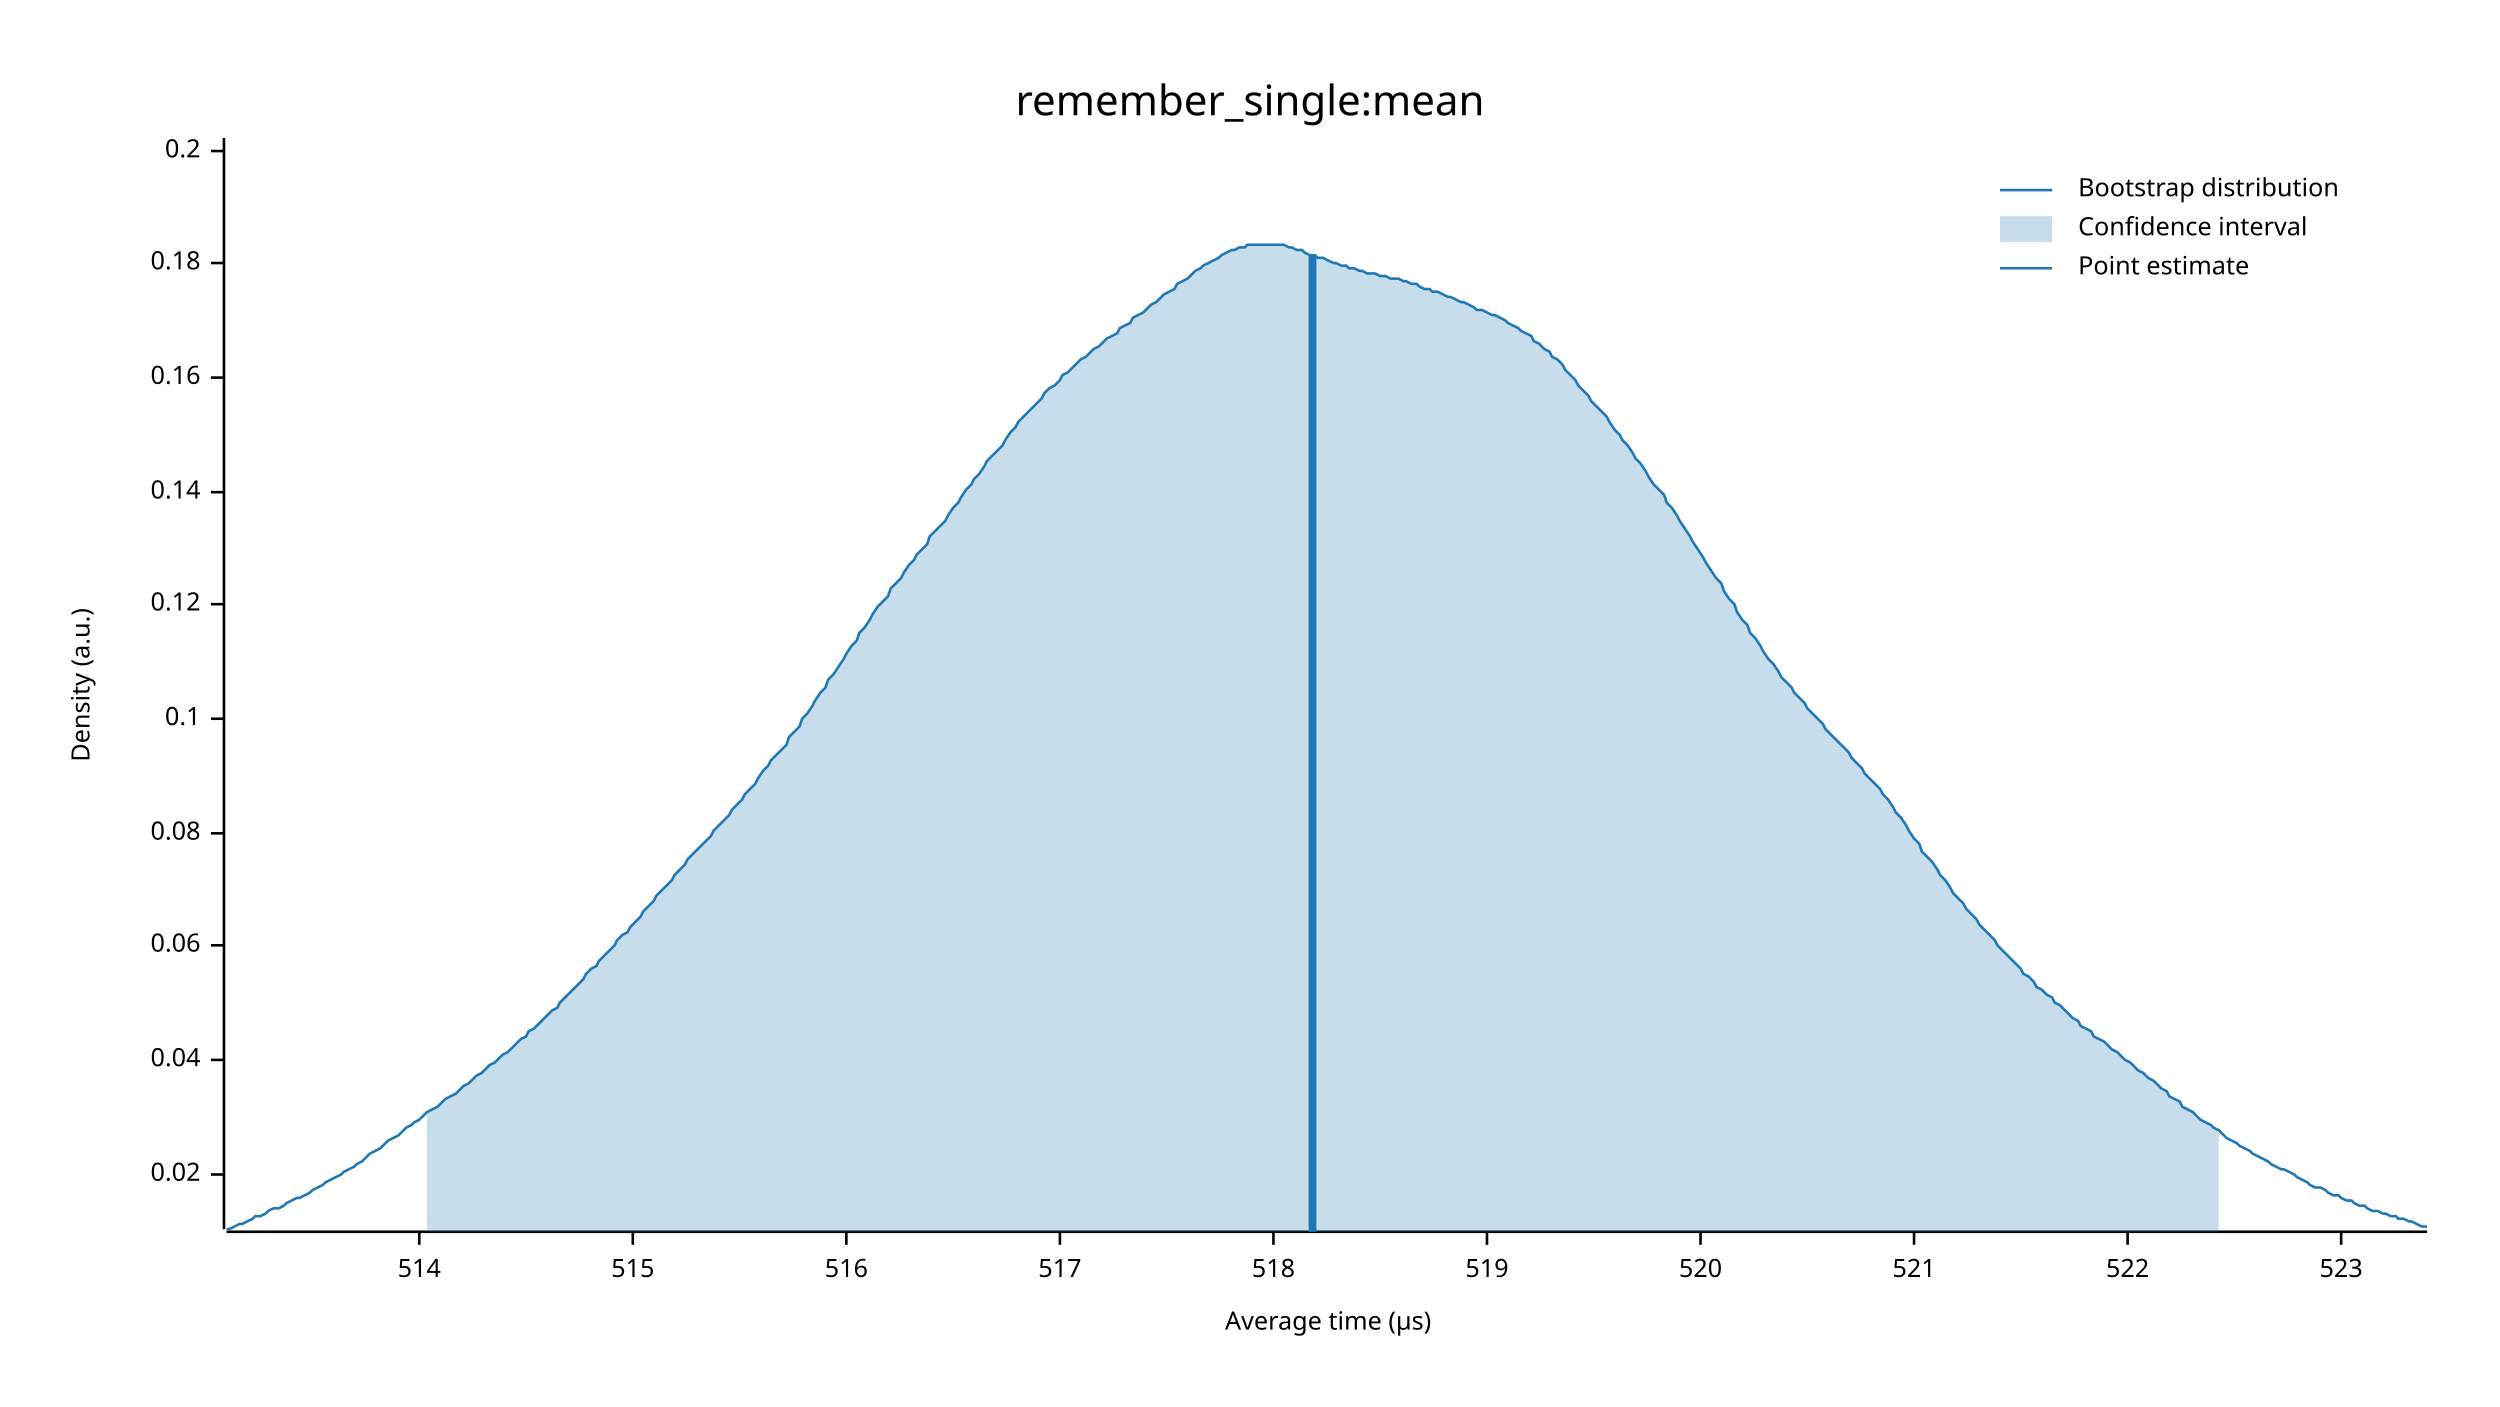
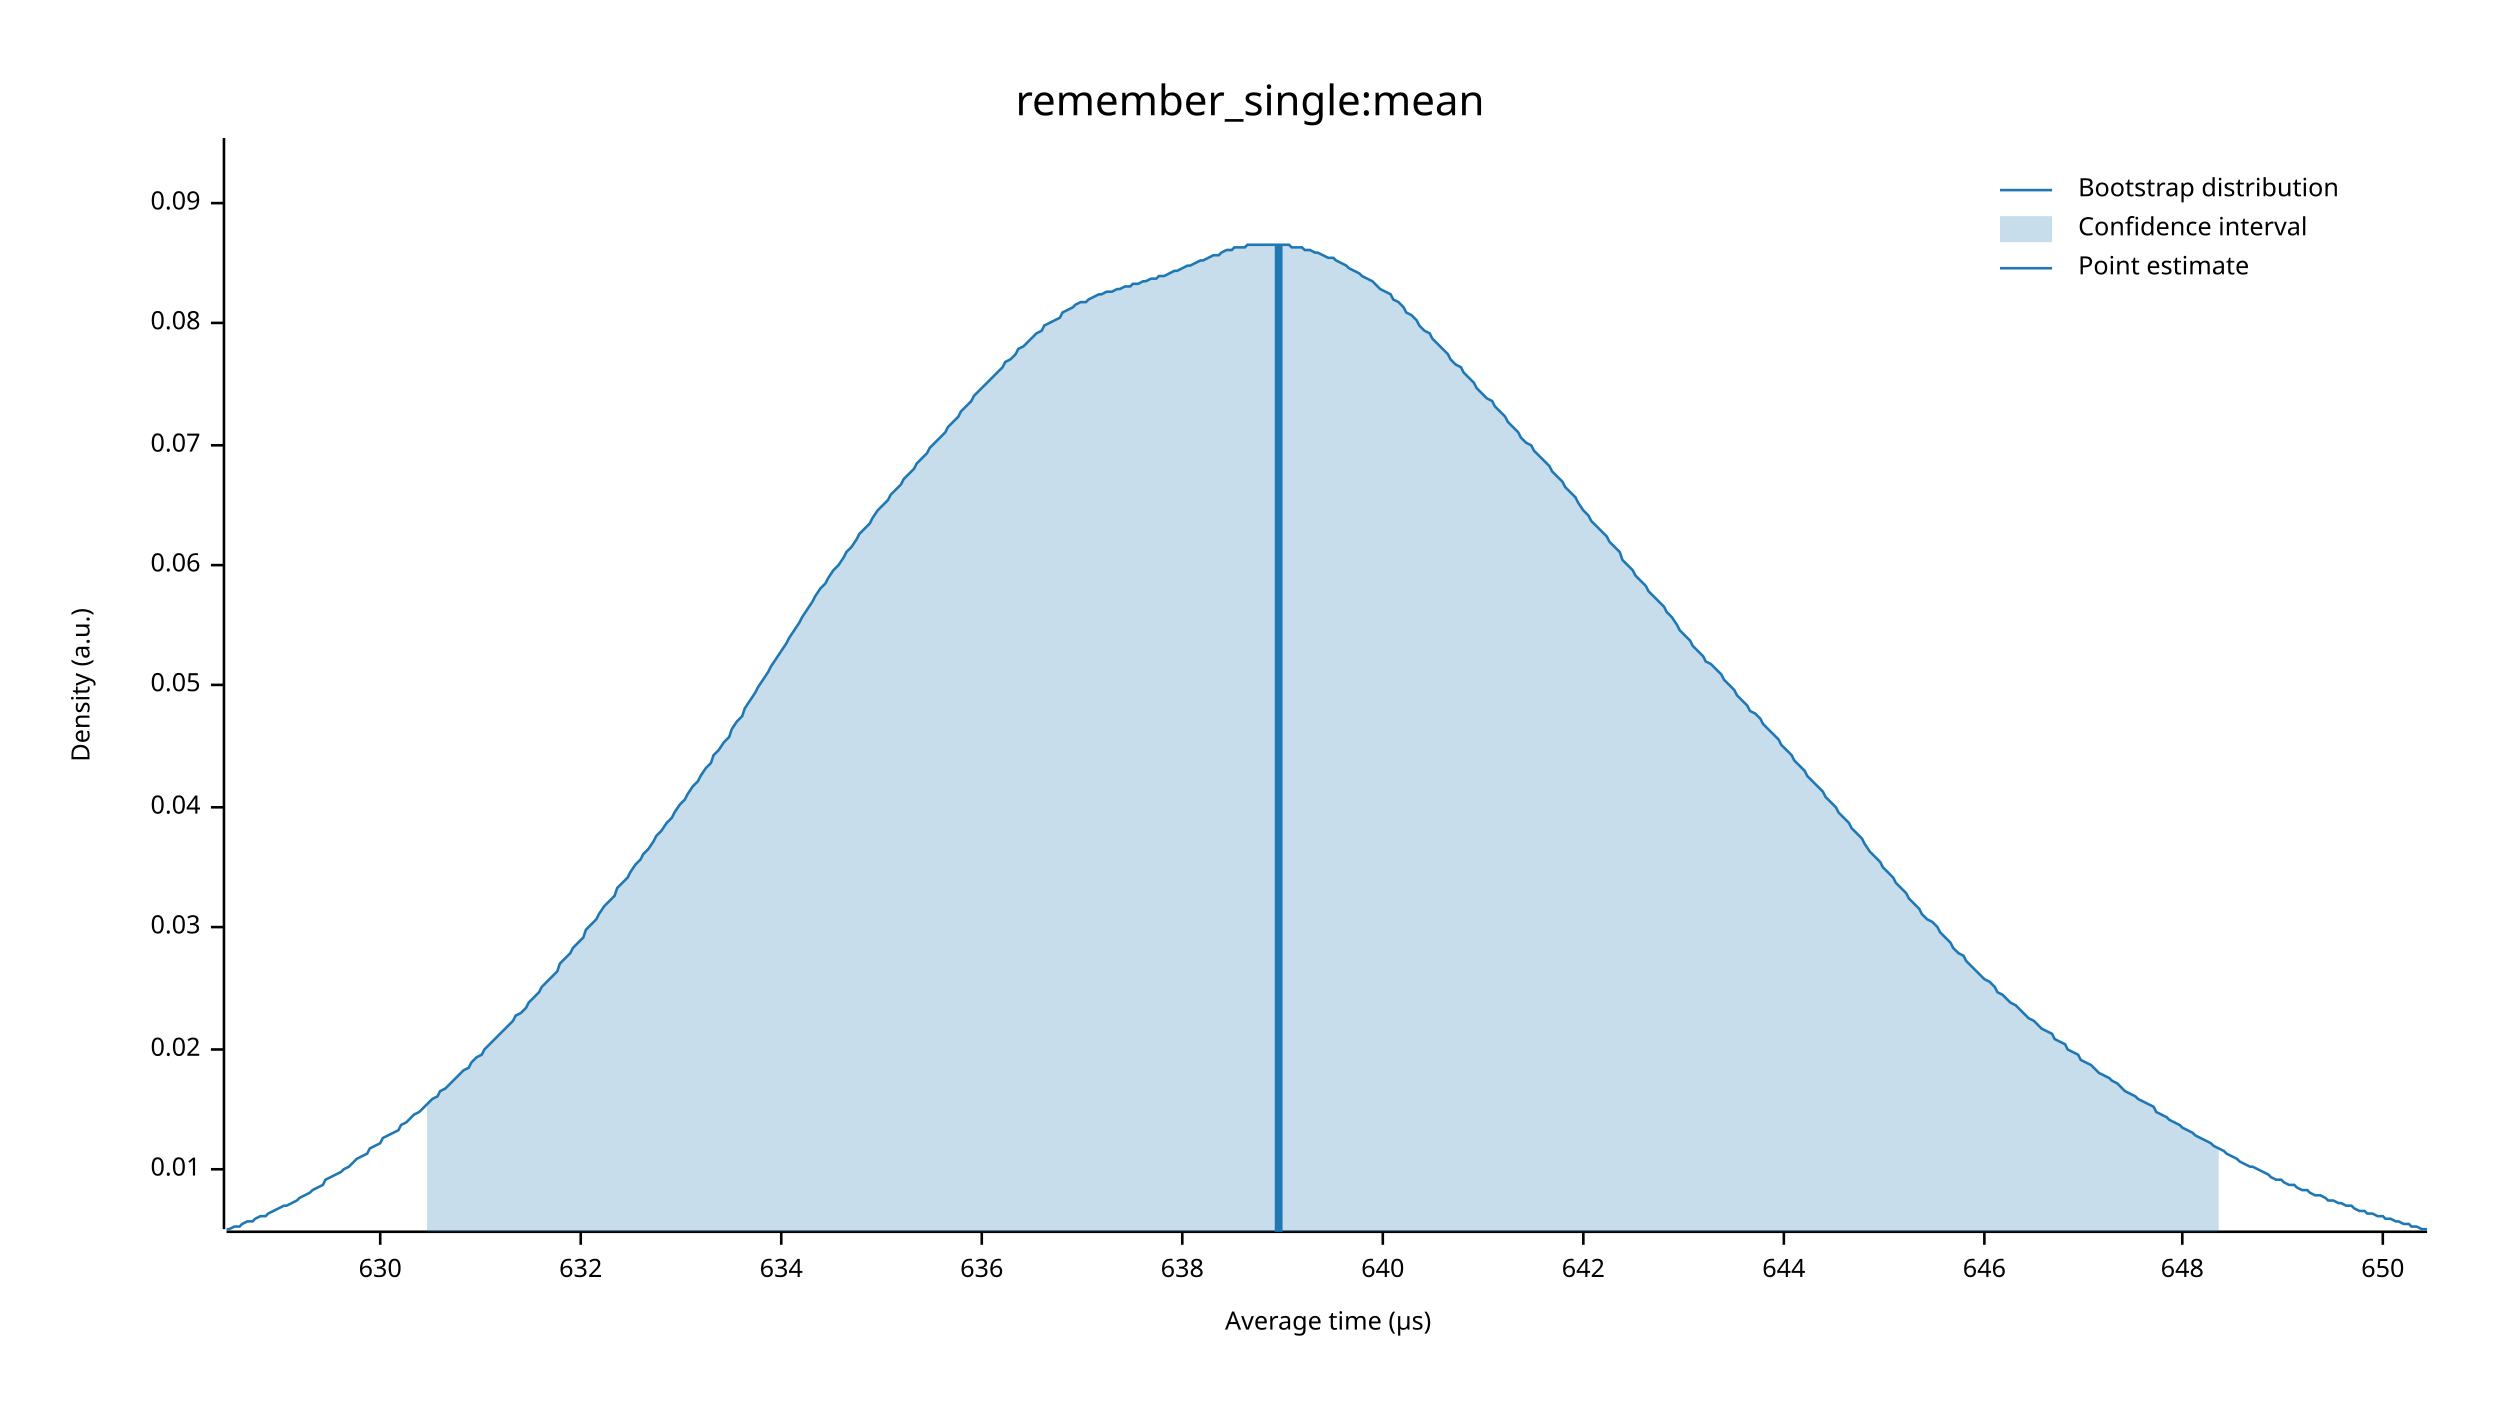
<svg xmlns="http://www.w3.org/2000/svg" width="960" height="540" viewBox="0 0 960 540">
  <text x="480" y="32" dy="0.76em" text-anchor="middle" font-family="sans-serif" font-size="16.129" opacity="1" fill="#000000">
remember_single:mean
</text>
  <text x="27" y="263" dy="0.76em" text-anchor="middle" font-family="sans-serif" font-size="9.677" opacity="1" fill="#000000" transform="rotate(270, 27, 263)">
Density (a.u.)
</text>
  <text x="510" y="513" dy="-0.5ex" text-anchor="middle" font-family="sans-serif" font-size="9.677" opacity="1" fill="#000000">
Average time (µs)
</text>
  <polyline fill="none" opacity="1" stroke="#000000" stroke-width="1" points="86,53 86,472 " />
-   <text x="77" y="451" dy="0.5ex" text-anchor="end" font-family="sans-serif" font-size="9.677" opacity="1" fill="#000000">
+   <text x="77" y="449" dy="0.5ex" text-anchor="end" font-family="sans-serif" font-size="9.677" opacity="1" fill="#000000">
+ 0.01
+ </text>
+   <polyline fill="none" opacity="1" stroke="#000000" stroke-width="1" points="81,449 86,449 " />
+   <text x="77" y="403" dy="0.5ex" text-anchor="end" font-family="sans-serif" font-size="9.677" opacity="1" fill="#000000">
0.02
</text>
-   <polyline fill="none" opacity="1" stroke="#000000" stroke-width="1" points="81,451 86,451 " />
-   <text x="77" y="407" dy="0.5ex" text-anchor="end" font-family="sans-serif" font-size="9.677" opacity="1" fill="#000000">
+   <polyline fill="none" opacity="1" stroke="#000000" stroke-width="1" points="81,403 86,403 " />
+   <text x="77" y="356" dy="0.5ex" text-anchor="end" font-family="sans-serif" font-size="9.677" opacity="1" fill="#000000">
+ 0.03
+ </text>
+   <polyline fill="none" opacity="1" stroke="#000000" stroke-width="1" points="81,356 86,356 " />
+   <text x="77" y="310" dy="0.5ex" text-anchor="end" font-family="sans-serif" font-size="9.677" opacity="1" fill="#000000">
0.04
</text>
-   <polyline fill="none" opacity="1" stroke="#000000" stroke-width="1" points="81,407 86,407 " />
-   <text x="77" y="363" dy="0.5ex" text-anchor="end" font-family="sans-serif" font-size="9.677" opacity="1" fill="#000000">
+   <polyline fill="none" opacity="1" stroke="#000000" stroke-width="1" points="81,310 86,310 " />
+   <text x="77" y="263" dy="0.5ex" text-anchor="end" font-family="sans-serif" font-size="9.677" opacity="1" fill="#000000">
+ 0.05
+ </text>
+   <polyline fill="none" opacity="1" stroke="#000000" stroke-width="1" points="81,263 86,263 " />
+   <text x="77" y="217" dy="0.5ex" text-anchor="end" font-family="sans-serif" font-size="9.677" opacity="1" fill="#000000">
0.06
</text>
-   <polyline fill="none" opacity="1" stroke="#000000" stroke-width="1" points="81,363 86,363 " />
-   <text x="77" y="320" dy="0.5ex" text-anchor="end" font-family="sans-serif" font-size="9.677" opacity="1" fill="#000000">
+   <polyline fill="none" opacity="1" stroke="#000000" stroke-width="1" points="81,217 86,217 " />
+   <text x="77" y="171" dy="0.5ex" text-anchor="end" font-family="sans-serif" font-size="9.677" opacity="1" fill="#000000">
+ 0.07
+ </text>
+   <polyline fill="none" opacity="1" stroke="#000000" stroke-width="1" points="81,171 86,171 " />
+   <text x="77" y="124" dy="0.5ex" text-anchor="end" font-family="sans-serif" font-size="9.677" opacity="1" fill="#000000">
0.08
</text>
-   <polyline fill="none" opacity="1" stroke="#000000" stroke-width="1" points="81,320 86,320 " />
-   <text x="77" y="276" dy="0.5ex" text-anchor="end" font-family="sans-serif" font-size="9.677" opacity="1" fill="#000000">
- 0.1
+   <polyline fill="none" opacity="1" stroke="#000000" stroke-width="1" points="81,124 86,124 " />
+   <text x="77" y="78" dy="0.5ex" text-anchor="end" font-family="sans-serif" font-size="9.677" opacity="1" fill="#000000">
+ 0.09
</text>
-   <polyline fill="none" opacity="1" stroke="#000000" stroke-width="1" points="81,276 86,276 " />
-   <text x="77" y="232" dy="0.5ex" text-anchor="end" font-family="sans-serif" font-size="9.677" opacity="1" fill="#000000">
- 0.12
+   <polyline fill="none" opacity="1" stroke="#000000" stroke-width="1" points="81,78 86,78 " />
+   <polyline fill="none" opacity="1" stroke="#000000" stroke-width="1" points="87,473 932,473 " />
+   <text x="146" y="483" dy="0.76em" text-anchor="middle" font-family="sans-serif" font-size="9.677" opacity="1" fill="#000000">
+ 630
</text>
-   <polyline fill="none" opacity="1" stroke="#000000" stroke-width="1" points="81,232 86,232 " />
-   <text x="77" y="189" dy="0.5ex" text-anchor="end" font-family="sans-serif" font-size="9.677" opacity="1" fill="#000000">
- 0.14
+   <polyline fill="none" opacity="1" stroke="#000000" stroke-width="1" points="146,473 146,478 " />
+   <text x="223" y="483" dy="0.76em" text-anchor="middle" font-family="sans-serif" font-size="9.677" opacity="1" fill="#000000">
+ 632
</text>
-   <polyline fill="none" opacity="1" stroke="#000000" stroke-width="1" points="81,189 86,189 " />
-   <text x="77" y="145" dy="0.5ex" text-anchor="end" font-family="sans-serif" font-size="9.677" opacity="1" fill="#000000">
- 0.16
+   <polyline fill="none" opacity="1" stroke="#000000" stroke-width="1" points="223,473 223,478 " />
+   <text x="300" y="483" dy="0.76em" text-anchor="middle" font-family="sans-serif" font-size="9.677" opacity="1" fill="#000000">
+ 634
</text>
-   <polyline fill="none" opacity="1" stroke="#000000" stroke-width="1" points="81,145 86,145 " />
-   <text x="77" y="101" dy="0.5ex" text-anchor="end" font-family="sans-serif" font-size="9.677" opacity="1" fill="#000000">
- 0.18
+   <polyline fill="none" opacity="1" stroke="#000000" stroke-width="1" points="300,473 300,478 " />
+   <text x="377" y="483" dy="0.76em" text-anchor="middle" font-family="sans-serif" font-size="9.677" opacity="1" fill="#000000">
+ 636
</text>
-   <polyline fill="none" opacity="1" stroke="#000000" stroke-width="1" points="81,101 86,101 " />
-   <text x="77" y="58" dy="0.5ex" text-anchor="end" font-family="sans-serif" font-size="9.677" opacity="1" fill="#000000">
- 0.2
+   <polyline fill="none" opacity="1" stroke="#000000" stroke-width="1" points="377,473 377,478 " />
+   <text x="454" y="483" dy="0.76em" text-anchor="middle" font-family="sans-serif" font-size="9.677" opacity="1" fill="#000000">
+ 638
</text>
-   <polyline fill="none" opacity="1" stroke="#000000" stroke-width="1" points="81,58 86,58 " />
-   <polyline fill="none" opacity="1" stroke="#000000" stroke-width="1" points="87,473 932,473 " />
-   <text x="161" y="483" dy="0.76em" text-anchor="middle" font-family="sans-serif" font-size="9.677" opacity="1" fill="#000000">
- 514
+   <polyline fill="none" opacity="1" stroke="#000000" stroke-width="1" points="454,473 454,478 " />
+   <text x="531" y="483" dy="0.76em" text-anchor="middle" font-family="sans-serif" font-size="9.677" opacity="1" fill="#000000">
+ 640
</text>
-   <polyline fill="none" opacity="1" stroke="#000000" stroke-width="1" points="161,473 161,478 " />
-   <text x="243" y="483" dy="0.76em" text-anchor="middle" font-family="sans-serif" font-size="9.677" opacity="1" fill="#000000">
- 515
+   <polyline fill="none" opacity="1" stroke="#000000" stroke-width="1" points="531,473 531,478 " />
+   <text x="608" y="483" dy="0.76em" text-anchor="middle" font-family="sans-serif" font-size="9.677" opacity="1" fill="#000000">
+ 642
</text>
-   <polyline fill="none" opacity="1" stroke="#000000" stroke-width="1" points="243,473 243,478 " />
-   <text x="325" y="483" dy="0.76em" text-anchor="middle" font-family="sans-serif" font-size="9.677" opacity="1" fill="#000000">
- 516
+   <polyline fill="none" opacity="1" stroke="#000000" stroke-width="1" points="608,473 608,478 " />
+   <text x="685" y="483" dy="0.76em" text-anchor="middle" font-family="sans-serif" font-size="9.677" opacity="1" fill="#000000">
+ 644
</text>
-   <polyline fill="none" opacity="1" stroke="#000000" stroke-width="1" points="325,473 325,478 " />
-   <text x="407" y="483" dy="0.76em" text-anchor="middle" font-family="sans-serif" font-size="9.677" opacity="1" fill="#000000">
- 517
+   <polyline fill="none" opacity="1" stroke="#000000" stroke-width="1" points="685,473 685,478 " />
+   <text x="762" y="483" dy="0.76em" text-anchor="middle" font-family="sans-serif" font-size="9.677" opacity="1" fill="#000000">
+ 646
</text>
-   <polyline fill="none" opacity="1" stroke="#000000" stroke-width="1" points="407,473 407,478 " />
-   <text x="489" y="483" dy="0.76em" text-anchor="middle" font-family="sans-serif" font-size="9.677" opacity="1" fill="#000000">
- 518
+   <polyline fill="none" opacity="1" stroke="#000000" stroke-width="1" points="762,473 762,478 " />
+   <text x="838" y="483" dy="0.76em" text-anchor="middle" font-family="sans-serif" font-size="9.677" opacity="1" fill="#000000">
+ 648
</text>
-   <polyline fill="none" opacity="1" stroke="#000000" stroke-width="1" points="489,473 489,478 " />
-   <text x="571" y="483" dy="0.76em" text-anchor="middle" font-family="sans-serif" font-size="9.677" opacity="1" fill="#000000">
- 519
+   <polyline fill="none" opacity="1" stroke="#000000" stroke-width="1" points="838,473 838,478 " />
+   <text x="915" y="483" dy="0.76em" text-anchor="middle" font-family="sans-serif" font-size="9.677" opacity="1" fill="#000000">
+ 650
</text>
-   <polyline fill="none" opacity="1" stroke="#000000" stroke-width="1" points="571,473 571,478 " />
-   <text x="653" y="483" dy="0.76em" text-anchor="middle" font-family="sans-serif" font-size="9.677" opacity="1" fill="#000000">
- 520
- </text>
-   <polyline fill="none" opacity="1" stroke="#000000" stroke-width="1" points="653,473 653,478 " />
-   <text x="735" y="483" dy="0.76em" text-anchor="middle" font-family="sans-serif" font-size="9.677" opacity="1" fill="#000000">
- 521
- </text>
-   <polyline fill="none" opacity="1" stroke="#000000" stroke-width="1" points="735,473 735,478 " />
-   <text x="817" y="483" dy="0.76em" text-anchor="middle" font-family="sans-serif" font-size="9.677" opacity="1" fill="#000000">
- 522
- </text>
-   <polyline fill="none" opacity="1" stroke="#000000" stroke-width="1" points="817,473 817,478 " />
-   <text x="899" y="483" dy="0.76em" text-anchor="middle" font-family="sans-serif" font-size="9.677" opacity="1" fill="#000000">
- 523
- </text>
-   <polyline fill="none" opacity="1" stroke="#000000" stroke-width="1" points="899,473 899,478 " />
-   <polyline fill="none" opacity="1" stroke="#1F78B4" stroke-width="1" points="87,472 88,472 90,471 92,470 93,470 95,469 97,468 98,467 100,467 102,466 103,465 105,464 107,464 109,463 110,462 112,461 114,460 115,460 117,459 119,458 120,457 122,456 124,455 125,454 127,453 129,452 131,451 132,450 134,449 136,448 137,447 139,446 141,444 142,443 144,442 146,441 147,440 149,438 151,437 153,436 154,435 156,433 158,432 159,431 161,430 163,428 164,427 166,426 168,425 169,424 171,422 173,421 175,420 176,419 178,417 180,416 181,415 183,413 185,412 186,411 188,409 190,408 191,407 193,405 195,404 197,402 198,401 200,399 202,398 203,396 205,395 207,393 208,392 210,390 212,388 214,387 215,385 217,383 219,381 220,380 222,378 224,376 225,374 227,372 229,371 230,369 232,367 234,365 236,363 237,361 239,359 241,358 242,356 244,354 246,352 247,350 249,348 251,346 252,344 254,342 256,340 258,338 259,336 261,334 263,332 264,330 266,328 268,326 269,325 271,323 273,321 274,319 276,317 278,315 280,313 281,311 283,309 285,307 286,305 288,303 290,301 291,299 293,296 295,294 296,292 298,290 300,288 302,286 303,283 305,281 307,279 308,276 310,274 312,271 313,269 315,266 317,264 318,261 320,259 322,256 324,253 325,251 327,248 329,246 330,243 332,241 334,238 335,236 337,233 339,231 341,229 342,226 344,224 346,222 347,220 349,217 351,215 352,213 354,211 356,209 357,206 359,204 361,202 363,200 364,198 366,195 368,193 369,191 371,188 373,186 374,184 376,182 378,179 379,177 381,175 383,173 385,171 386,169 388,166 390,164 391,162 393,160 395,158 396,157 398,155 400,153 401,151 403,149 405,148 407,146 408,144 410,143 412,141 413,140 415,138 417,137 418,136 420,134 422,133 423,132 425,130 427,129 429,128 430,126 432,125 434,124 435,122 437,121 439,120 440,119 442,117 444,116 445,115 447,113 449,112 451,111 452,109 454,108 456,107 457,106 459,104 461,103 462,102 464,101 466,100 468,99 469,98 471,97 473,96 474,96 476,95 478,95 479,94 481,94 483,94 484,94 486,94 488,94 490,94 491,94 493,94 495,95 496,95 498,96 500,96 501,97 503,98 505,98 506,99 508,99 510,100 512,101 513,101 515,102 517,102 518,103 520,103 522,104 523,104 525,105 527,105 528,105 530,106 532,106 534,107 535,107 537,107 539,108 540,108 542,109 544,109 545,110 547,111 549,111 550,112 552,112 554,113 556,114 557,114 559,115 561,116 562,116 564,117 566,118 567,119 569,119 571,120 573,121 574,121 576,122 578,123 579,124 581,125 583,126 584,127 586,128 588,129 589,131 591,132 593,134 595,135 596,137 598,138 600,140 601,142 603,144 605,146 606,148 608,150 610,152 611,154 613,156 615,158 617,160 618,162 620,165 622,167 623,169 625,171 627,174 628,176 630,178 632,181 633,183 635,186 637,188 639,190 640,193 642,195 644,198 645,200 647,203 649,206 650,208 652,211 654,214 655,216 657,219 659,222 661,224 662,227 664,230 666,232 667,235 669,238 671,240 672,243 674,245 676,248 677,250 679,253 681,255 683,258 684,260 686,262 688,264 689,266 691,268 693,270 694,272 696,274 698,276 700,278 701,280 703,282 705,284 706,285 708,287 710,289 711,291 713,293 715,295 716,297 718,299 720,301 722,303 723,305 725,307 727,310 728,312 730,314 732,317 733,319 735,322 737,324 738,327 740,329 742,331 744,334 745,336 747,338 749,341 750,343 752,345 754,347 755,349 757,351 759,353 760,355 762,357 764,359 766,361 767,363 769,365 771,367 772,368 774,370 776,372 777,374 779,375 781,377 782,379 784,380 786,382 788,383 789,385 791,386 793,388 794,389 796,391 798,392 799,394 801,395 803,396 804,398 806,399 808,400 810,402 811,403 813,404 815,406 816,407 818,408 820,410 821,411 823,412 825,414 827,415 828,416 830,418 832,419 833,421 835,422 837,423 838,425 840,426 842,427 843,428 845,430 847,431 849,432 850,433 852,434 854,436 855,437 857,438 859,439 860,440 862,441 864,442 865,443 867,444 869,445 871,446 872,447 874,448 876,449 877,449 879,450 881,451 882,452 884,453 886,454 887,455 889,456 891,456 893,457 894,458 896,459 898,459 899,460 901,461 903,461 904,462 906,463 908,463 909,464 911,465 913,465 915,466 916,466 918,467 920,467 921,468 923,468 925,469 926,469 928,470 930,471 932,471 " />
-   <polygon opacity="0.25" fill="#1F78B4" points="164,427 166,426 168,425 169,424 171,422 173,421 175,420 176,419 178,417 180,416 181,415 183,413 185,412 186,411 188,409 190,408 191,407 193,405 195,404 197,402 198,401 200,399 202,398 203,396 205,395 207,393 208,392 210,390 212,388 214,387 215,385 217,383 219,381 220,380 222,378 224,376 225,374 227,372 229,371 230,369 232,367 234,365 236,363 237,361 239,359 241,358 242,356 244,354 246,352 247,350 249,348 251,346 252,344 254,342 256,340 258,338 259,336 261,334 263,332 264,330 266,328 268,326 269,325 271,323 273,321 274,319 276,317 278,315 280,313 281,311 283,309 285,307 286,305 288,303 290,301 291,299 293,296 295,294 296,292 298,290 300,288 302,286 303,283 305,281 307,279 308,276 310,274 312,271 313,269 315,266 317,264 318,261 320,259 322,256 324,253 325,251 327,248 329,246 330,243 332,241 334,238 335,236 337,233 339,231 341,229 342,226 344,224 346,222 347,220 349,217 351,215 352,213 354,211 356,209 357,206 359,204 361,202 363,200 364,198 366,195 368,193 369,191 371,188 373,186 374,184 376,182 378,179 379,177 381,175 383,173 385,171 386,169 388,166 390,164 391,162 393,160 395,158 396,157 398,155 400,153 401,151 403,149 405,148 407,146 408,144 410,143 412,141 413,140 415,138 417,137 418,136 420,134 422,133 423,132 425,130 427,129 429,128 430,126 432,125 434,124 435,122 437,121 439,120 440,119 442,117 444,116 445,115 447,113 449,112 451,111 452,109 454,108 456,107 457,106 459,104 461,103 462,102 464,101 466,100 468,99 469,98 471,97 473,96 474,96 476,95 478,95 479,94 481,94 483,94 484,94 486,94 488,94 490,94 491,94 493,94 495,95 496,95 498,96 500,96 501,97 503,98 505,98 506,99 508,99 510,100 512,101 513,101 515,102 517,102 518,103 520,103 522,104 523,104 525,105 527,105 528,105 530,106 532,106 534,107 535,107 537,107 539,108 540,108 542,109 544,109 545,110 547,111 549,111 550,112 552,112 554,113 556,114 557,114 559,115 561,116 562,116 564,117 566,118 567,119 569,119 571,120 573,121 574,121 576,122 578,123 579,124 581,125 583,126 584,127 586,128 588,129 589,131 591,132 593,134 595,135 596,137 598,138 600,140 601,142 603,144 605,146 606,148 608,150 610,152 611,154 613,156 615,158 617,160 618,162 620,165 622,167 623,169 625,171 627,174 628,176 630,178 632,181 633,183 635,186 637,188 639,190 640,193 642,195 644,198 645,200 647,203 649,206 650,208 652,211 654,214 655,216 657,219 659,222 661,224 662,227 664,230 666,232 667,235 669,238 671,240 672,243 674,245 676,248 677,250 679,253 681,255 683,258 684,260 686,262 688,264 689,266 691,268 693,270 694,272 696,274 698,276 700,278 701,280 703,282 705,284 706,285 708,287 710,289 711,291 713,293 715,295 716,297 718,299 720,301 722,303 723,305 725,307 727,310 728,312 730,314 732,317 733,319 735,322 737,324 738,327 740,329 742,331 744,334 745,336 747,338 749,341 750,343 752,345 754,347 755,349 757,351 759,353 760,355 762,357 764,359 766,361 767,363 769,365 771,367 772,368 774,370 776,372 777,374 779,375 781,377 782,379 784,380 786,382 788,383 789,385 791,386 793,388 794,389 796,391 798,392 799,394 801,395 803,396 804,398 806,399 808,400 810,402 811,403 813,404 815,406 816,407 818,408 820,410 821,411 823,412 825,414 827,415 828,416 830,418 832,419 833,421 835,422 837,423 838,425 840,426 842,427 843,428 845,430 847,431 849,432 850,433 852,434 852,473 164,473 " />
-   <polyline fill="none" opacity="1" stroke="#1F78B4" stroke-width="3" points="504,473 504,98 " />
+   <polyline fill="none" opacity="1" stroke="#000000" stroke-width="1" points="915,473 915,478 " />
+   <polyline fill="none" opacity="1" stroke="#1F78B4" stroke-width="1" points="87,472 88,472 90,471 92,471 93,470 95,469 97,469 98,468 100,467 102,467 103,466 105,465 107,464 109,463 110,463 112,462 114,461 115,460 117,459 119,458 120,457 122,456 124,455 125,453 127,452 129,451 131,450 132,449 134,448 136,446 137,445 139,444 141,443 142,441 144,440 146,439 147,437 149,436 151,435 153,434 154,432 156,431 158,429 159,428 161,427 163,425 164,424 166,422 168,421 169,419 171,418 173,416 175,414 176,413 178,411 180,410 181,408 183,406 185,405 186,403 188,401 190,399 191,398 193,396 195,394 197,392 198,390 200,389 202,387 203,385 205,383 207,381 208,379 210,377 212,375 214,373 215,370 217,368 219,366 220,364 222,362 224,360 225,357 227,355 229,353 230,351 232,348 234,346 236,344 237,341 239,339 241,337 242,335 244,332 246,330 247,328 249,326 251,323 252,321 254,319 256,316 258,314 259,312 261,309 263,307 264,305 266,302 268,300 269,298 271,295 273,293 274,290 276,288 278,285 280,283 281,280 283,277 285,275 286,272 288,269 290,266 291,264 293,261 295,258 296,256 298,253 300,250 302,247 303,245 305,242 307,239 308,237 310,234 312,231 313,229 315,226 317,224 318,222 320,219 322,217 324,214 325,212 327,210 329,207 330,205 332,203 334,201 335,199 337,196 339,194 341,192 342,190 344,188 346,186 347,184 349,182 351,180 352,178 354,176 356,174 357,172 359,170 361,168 363,166 364,164 366,162 368,160 369,158 371,156 373,154 374,152 376,150 378,148 379,147 381,145 383,143 385,141 386,139 388,138 390,136 391,134 393,133 395,131 396,130 398,128 400,127 401,125 403,124 405,123 407,122 408,120 410,119 412,118 413,117 415,116 417,116 418,115 420,114 422,113 423,113 425,112 427,112 429,111 430,111 432,110 434,110 435,109 437,109 439,108 440,108 442,107 444,107 445,106 447,106 449,105 451,104 452,104 454,103 456,102 457,102 459,101 461,100 462,100 464,99 466,98 468,98 469,97 471,96 473,96 474,95 476,95 478,95 479,94 481,94 483,94 484,94 486,94 488,94 490,94 491,94 493,94 495,94 496,95 498,95 500,95 501,96 503,96 505,97 506,97 508,98 510,99 512,99 513,100 515,101 517,102 518,103 520,104 522,105 523,106 525,107 527,108 528,109 530,111 532,112 534,113 535,115 537,116 539,118 540,120 542,121 544,123 545,125 547,127 549,128 550,130 552,132 554,134 556,136 557,138 559,140 561,141 562,143 564,145 566,147 567,149 569,151 571,153 573,154 574,156 576,158 578,160 579,162 581,164 583,166 584,168 586,170 588,171 589,173 591,175 593,177 595,179 596,181 598,183 600,185 601,187 603,189 605,191 606,193 608,196 610,198 611,200 613,202 615,204 617,206 618,208 620,210 622,212 623,215 625,217 627,219 628,221 630,223 632,225 633,227 635,229 637,231 639,233 640,235 642,237 644,240 645,242 647,244 649,246 650,248 652,250 654,252 655,254 657,255 659,257 661,259 662,261 664,263 666,265 667,267 669,269 671,271 672,273 674,274 676,276 677,278 679,280 681,282 683,284 684,286 686,288 688,290 689,292 691,294 693,296 694,298 696,300 698,302 700,304 701,306 703,308 705,310 706,312 708,314 710,316 711,318 713,320 715,322 716,324 718,327 720,329 722,331 723,333 725,335 727,337 728,339 730,341 732,343 733,345 735,347 737,349 738,351 740,353 742,354 744,356 745,358 747,360 749,362 750,364 752,366 754,367 755,369 757,371 759,373 760,374 762,376 764,377 766,379 767,381 769,382 771,384 772,385 774,386 776,388 777,389 779,391 781,392 782,393 784,395 786,396 788,397 789,399 791,400 793,401 794,403 796,404 798,405 799,407 801,408 803,409 804,410 806,412 808,413 810,414 811,415 813,416 815,418 816,419 818,420 820,421 821,422 823,423 825,424 827,425 828,427 830,428 832,429 833,430 835,431 837,432 838,433 840,434 842,435 843,436 845,437 847,438 849,439 850,440 852,441 854,442 855,443 857,444 859,445 860,446 862,447 864,448 865,448 867,449 869,450 871,451 872,452 874,453 876,453 877,454 879,455 881,455 882,456 884,457 886,457 887,458 889,459 891,459 893,460 894,461 896,461 898,462 899,462 901,463 903,463 904,464 906,465 908,465 909,466 911,466 913,467 915,467 916,468 918,468 920,469 921,469 923,470 925,470 926,471 928,471 930,472 932,472 " />
+   <polygon opacity="0.25" fill="#1F78B4" points="164,424 166,422 168,421 169,419 171,418 173,416 175,414 176,413 178,411 180,410 181,408 183,406 185,405 186,403 188,401 190,399 191,398 193,396 195,394 197,392 198,390 200,389 202,387 203,385 205,383 207,381 208,379 210,377 212,375 214,373 215,370 217,368 219,366 220,364 222,362 224,360 225,357 227,355 229,353 230,351 232,348 234,346 236,344 237,341 239,339 241,337 242,335 244,332 246,330 247,328 249,326 251,323 252,321 254,319 256,316 258,314 259,312 261,309 263,307 264,305 266,302 268,300 269,298 271,295 273,293 274,290 276,288 278,285 280,283 281,280 283,277 285,275 286,272 288,269 290,266 291,264 293,261 295,258 296,256 298,253 300,250 302,247 303,245 305,242 307,239 308,237 310,234 312,231 313,229 315,226 317,224 318,222 320,219 322,217 324,214 325,212 327,210 329,207 330,205 332,203 334,201 335,199 337,196 339,194 341,192 342,190 344,188 346,186 347,184 349,182 351,180 352,178 354,176 356,174 357,172 359,170 361,168 363,166 364,164 366,162 368,160 369,158 371,156 373,154 374,152 376,150 378,148 379,147 381,145 383,143 385,141 386,139 388,138 390,136 391,134 393,133 395,131 396,130 398,128 400,127 401,125 403,124 405,123 407,122 408,120 410,119 412,118 413,117 415,116 417,116 418,115 420,114 422,113 423,113 425,112 427,112 429,111 430,111 432,110 434,110 435,109 437,109 439,108 440,108 442,107 444,107 445,106 447,106 449,105 451,104 452,104 454,103 456,102 457,102 459,101 461,100 462,100 464,99 466,98 468,98 469,97 471,96 473,96 474,95 476,95 478,95 479,94 481,94 483,94 484,94 486,94 488,94 490,94 491,94 493,94 495,94 496,95 498,95 500,95 501,96 503,96 505,97 506,97 508,98 510,99 512,99 513,100 515,101 517,102 518,103 520,104 522,105 523,106 525,107 527,108 528,109 530,111 532,112 534,113 535,115 537,116 539,118 540,120 542,121 544,123 545,125 547,127 549,128 550,130 552,132 554,134 556,136 557,138 559,140 561,141 562,143 564,145 566,147 567,149 569,151 571,153 573,154 574,156 576,158 578,160 579,162 581,164 583,166 584,168 586,170 588,171 589,173 591,175 593,177 595,179 596,181 598,183 600,185 601,187 603,189 605,191 606,193 608,196 610,198 611,200 613,202 615,204 617,206 618,208 620,210 622,212 623,215 625,217 627,219 628,221 630,223 632,225 633,227 635,229 637,231 639,233 640,235 642,237 644,240 645,242 647,244 649,246 650,248 652,250 654,252 655,254 657,255 659,257 661,259 662,261 664,263 666,265 667,267 669,269 671,271 672,273 674,274 676,276 677,278 679,280 681,282 683,284 684,286 686,288 688,290 689,292 691,294 693,296 694,298 696,300 698,302 700,304 701,306 703,308 705,310 706,312 708,314 710,316 711,318 713,320 715,322 716,324 718,327 720,329 722,331 723,333 725,335 727,337 728,339 730,341 732,343 733,345 735,347 737,349 738,351 740,353 742,354 744,356 745,358 747,360 749,362 750,364 752,366 754,367 755,369 757,371 759,373 760,374 762,376 764,377 766,379 767,381 769,382 771,384 772,385 774,386 776,388 777,389 779,391 781,392 782,393 784,395 786,396 788,397 789,399 791,400 793,401 794,403 796,404 798,405 799,407 801,408 803,409 804,410 806,412 808,413 810,414 811,415 813,416 815,418 816,419 818,420 820,421 821,422 823,423 825,424 827,425 828,427 830,428 832,429 833,430 835,431 837,432 838,433 840,434 842,435 843,436 845,437 847,438 849,439 850,440 852,441 852,473 164,473 " />
+   <polyline fill="none" opacity="1" stroke="#1F78B4" stroke-width="3" points="491,473 491,94 " />
  <text x="798" y="68" dy="0.76em" text-anchor="start" font-family="sans-serif" font-size="9.677" opacity="1" fill="#000000">
Bootstrap distribution
</text>
  <text x="798" y="83" dy="0.76em" text-anchor="start" font-family="sans-serif" font-size="9.677" opacity="1" fill="#000000">
Confidence interval
</text>
  <text x="798" y="98" dy="0.76em" text-anchor="start" font-family="sans-serif" font-size="9.677" opacity="1" fill="#000000">
Point estimate
</text>
  <polyline fill="none" opacity="1" stroke="#1F78B4" stroke-width="1" points="768,73 788,73 " />
  <rect x="768" y="83" width="20" height="10" opacity="0.25" fill="#1F78B4" stroke="none" />
  <polyline fill="none" opacity="1" stroke="#1F78B4" stroke-width="1" points="768,103 788,103 " />
</svg>
